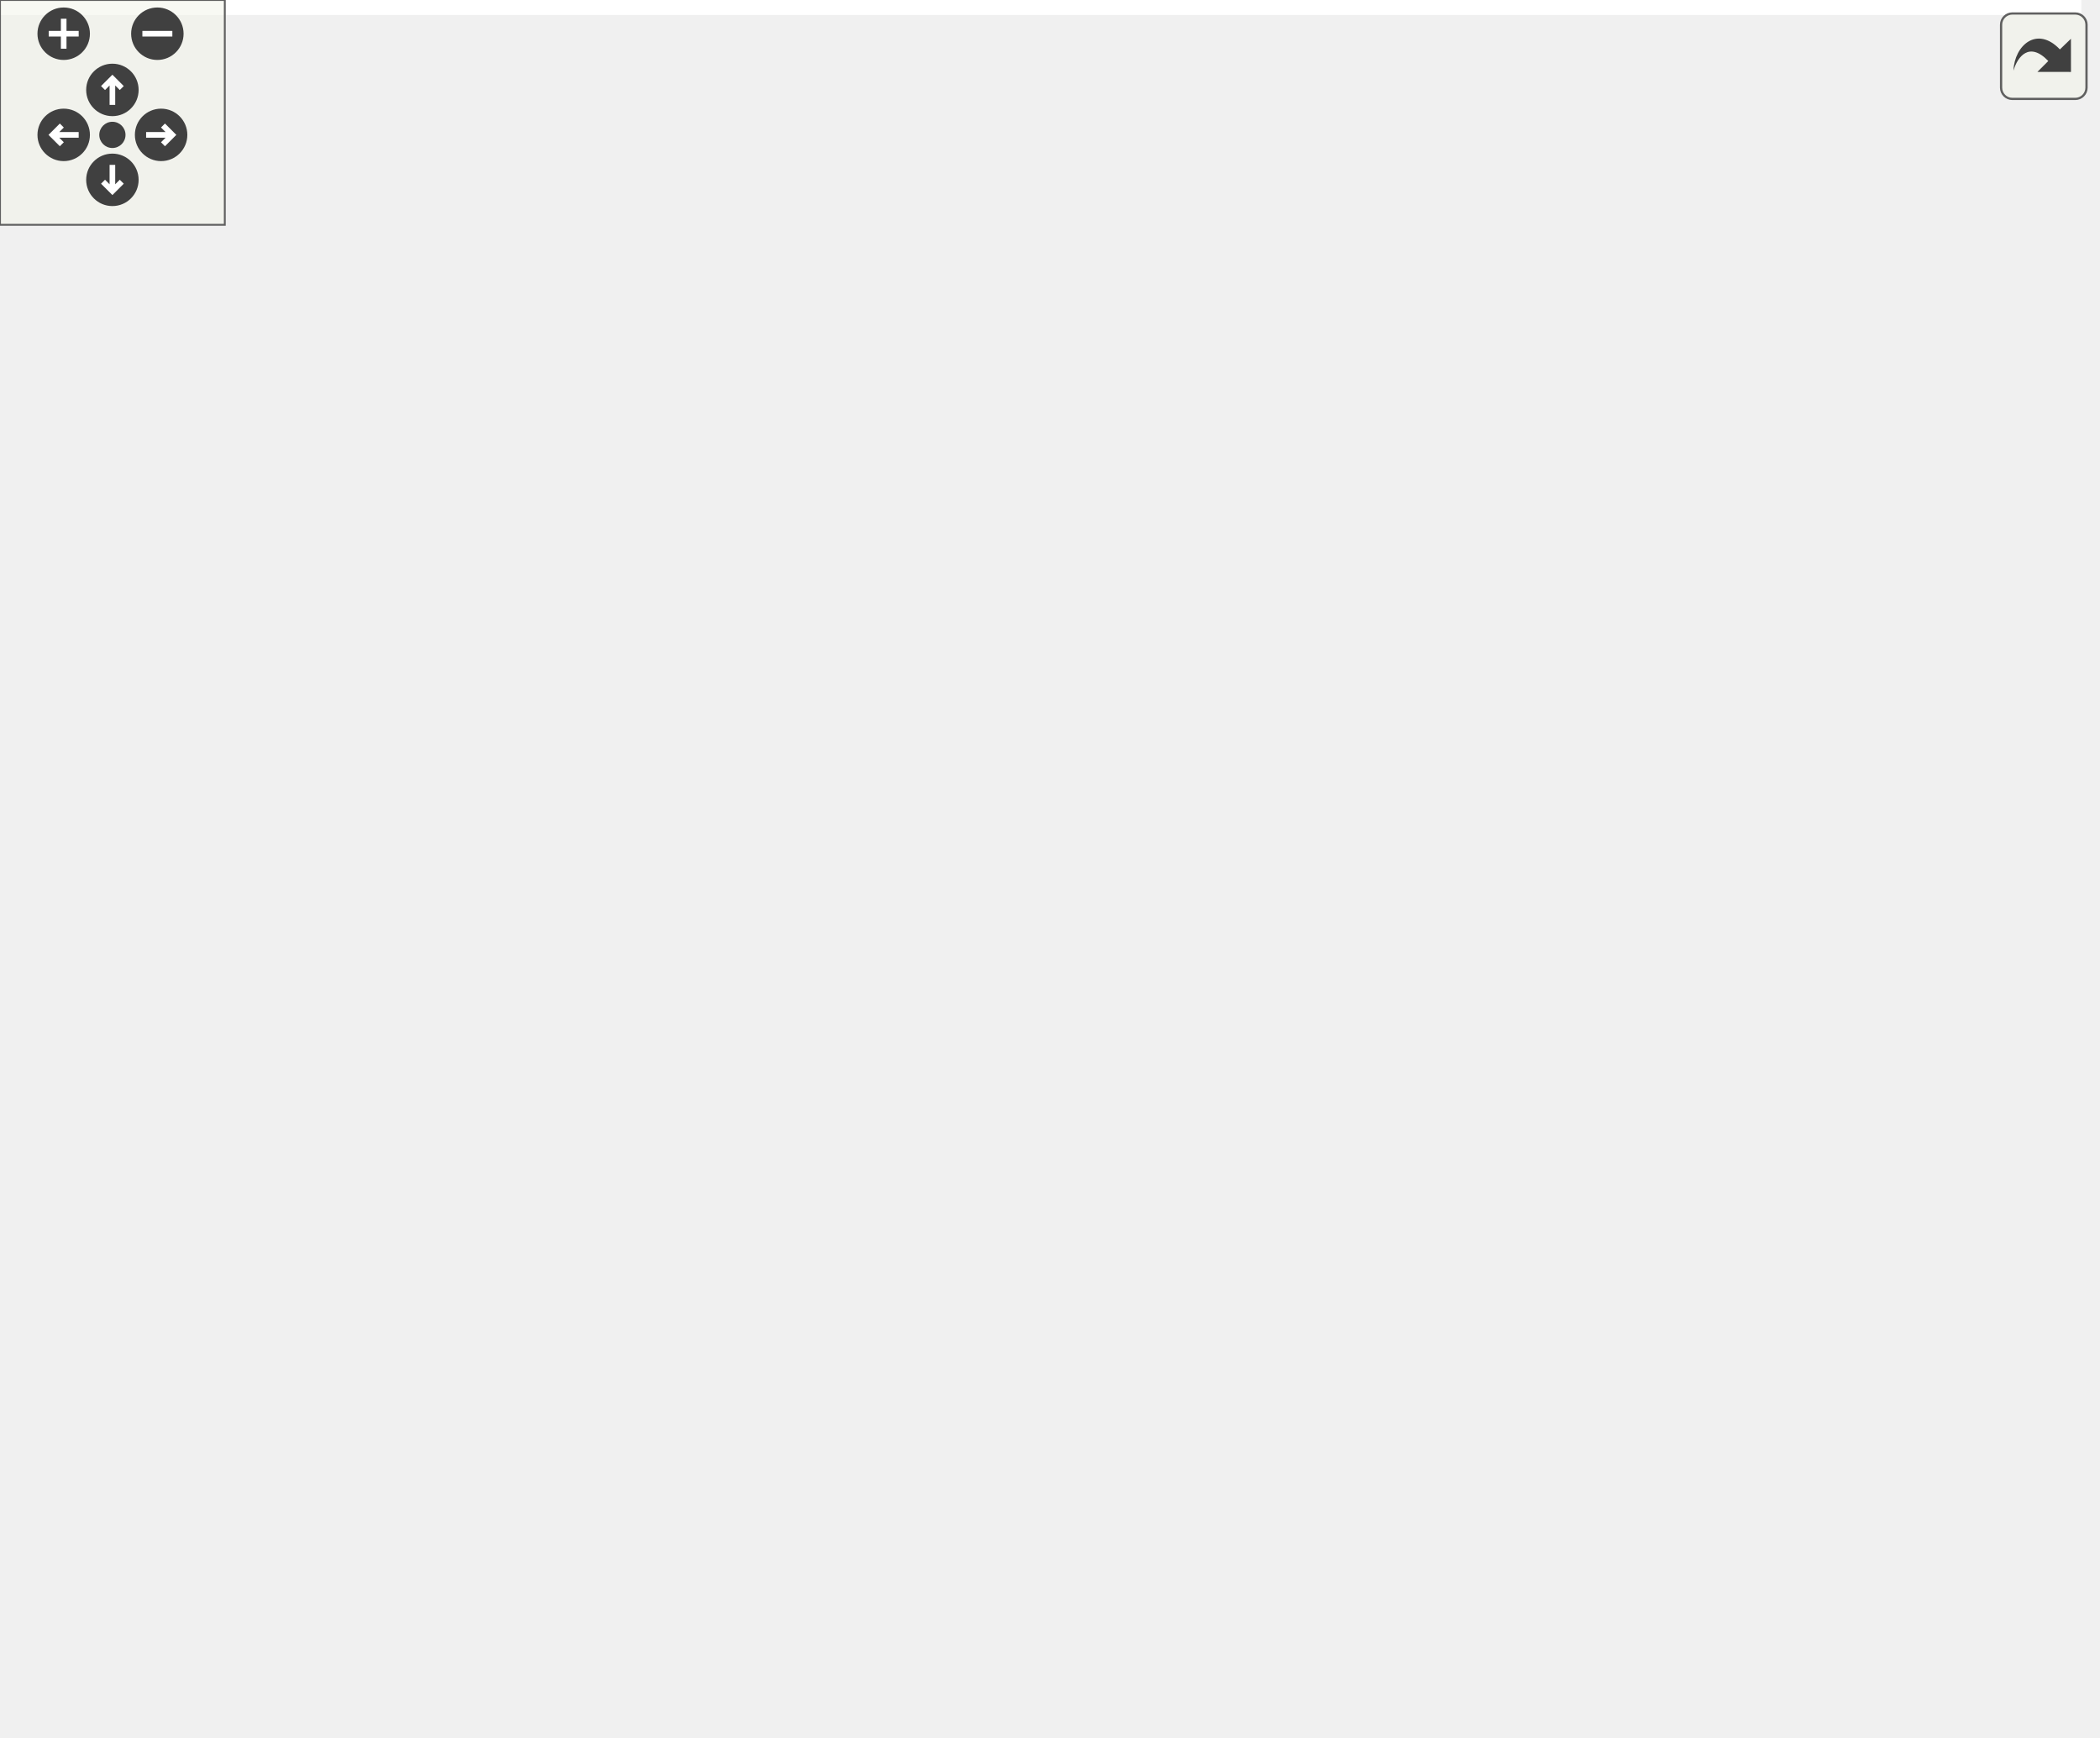
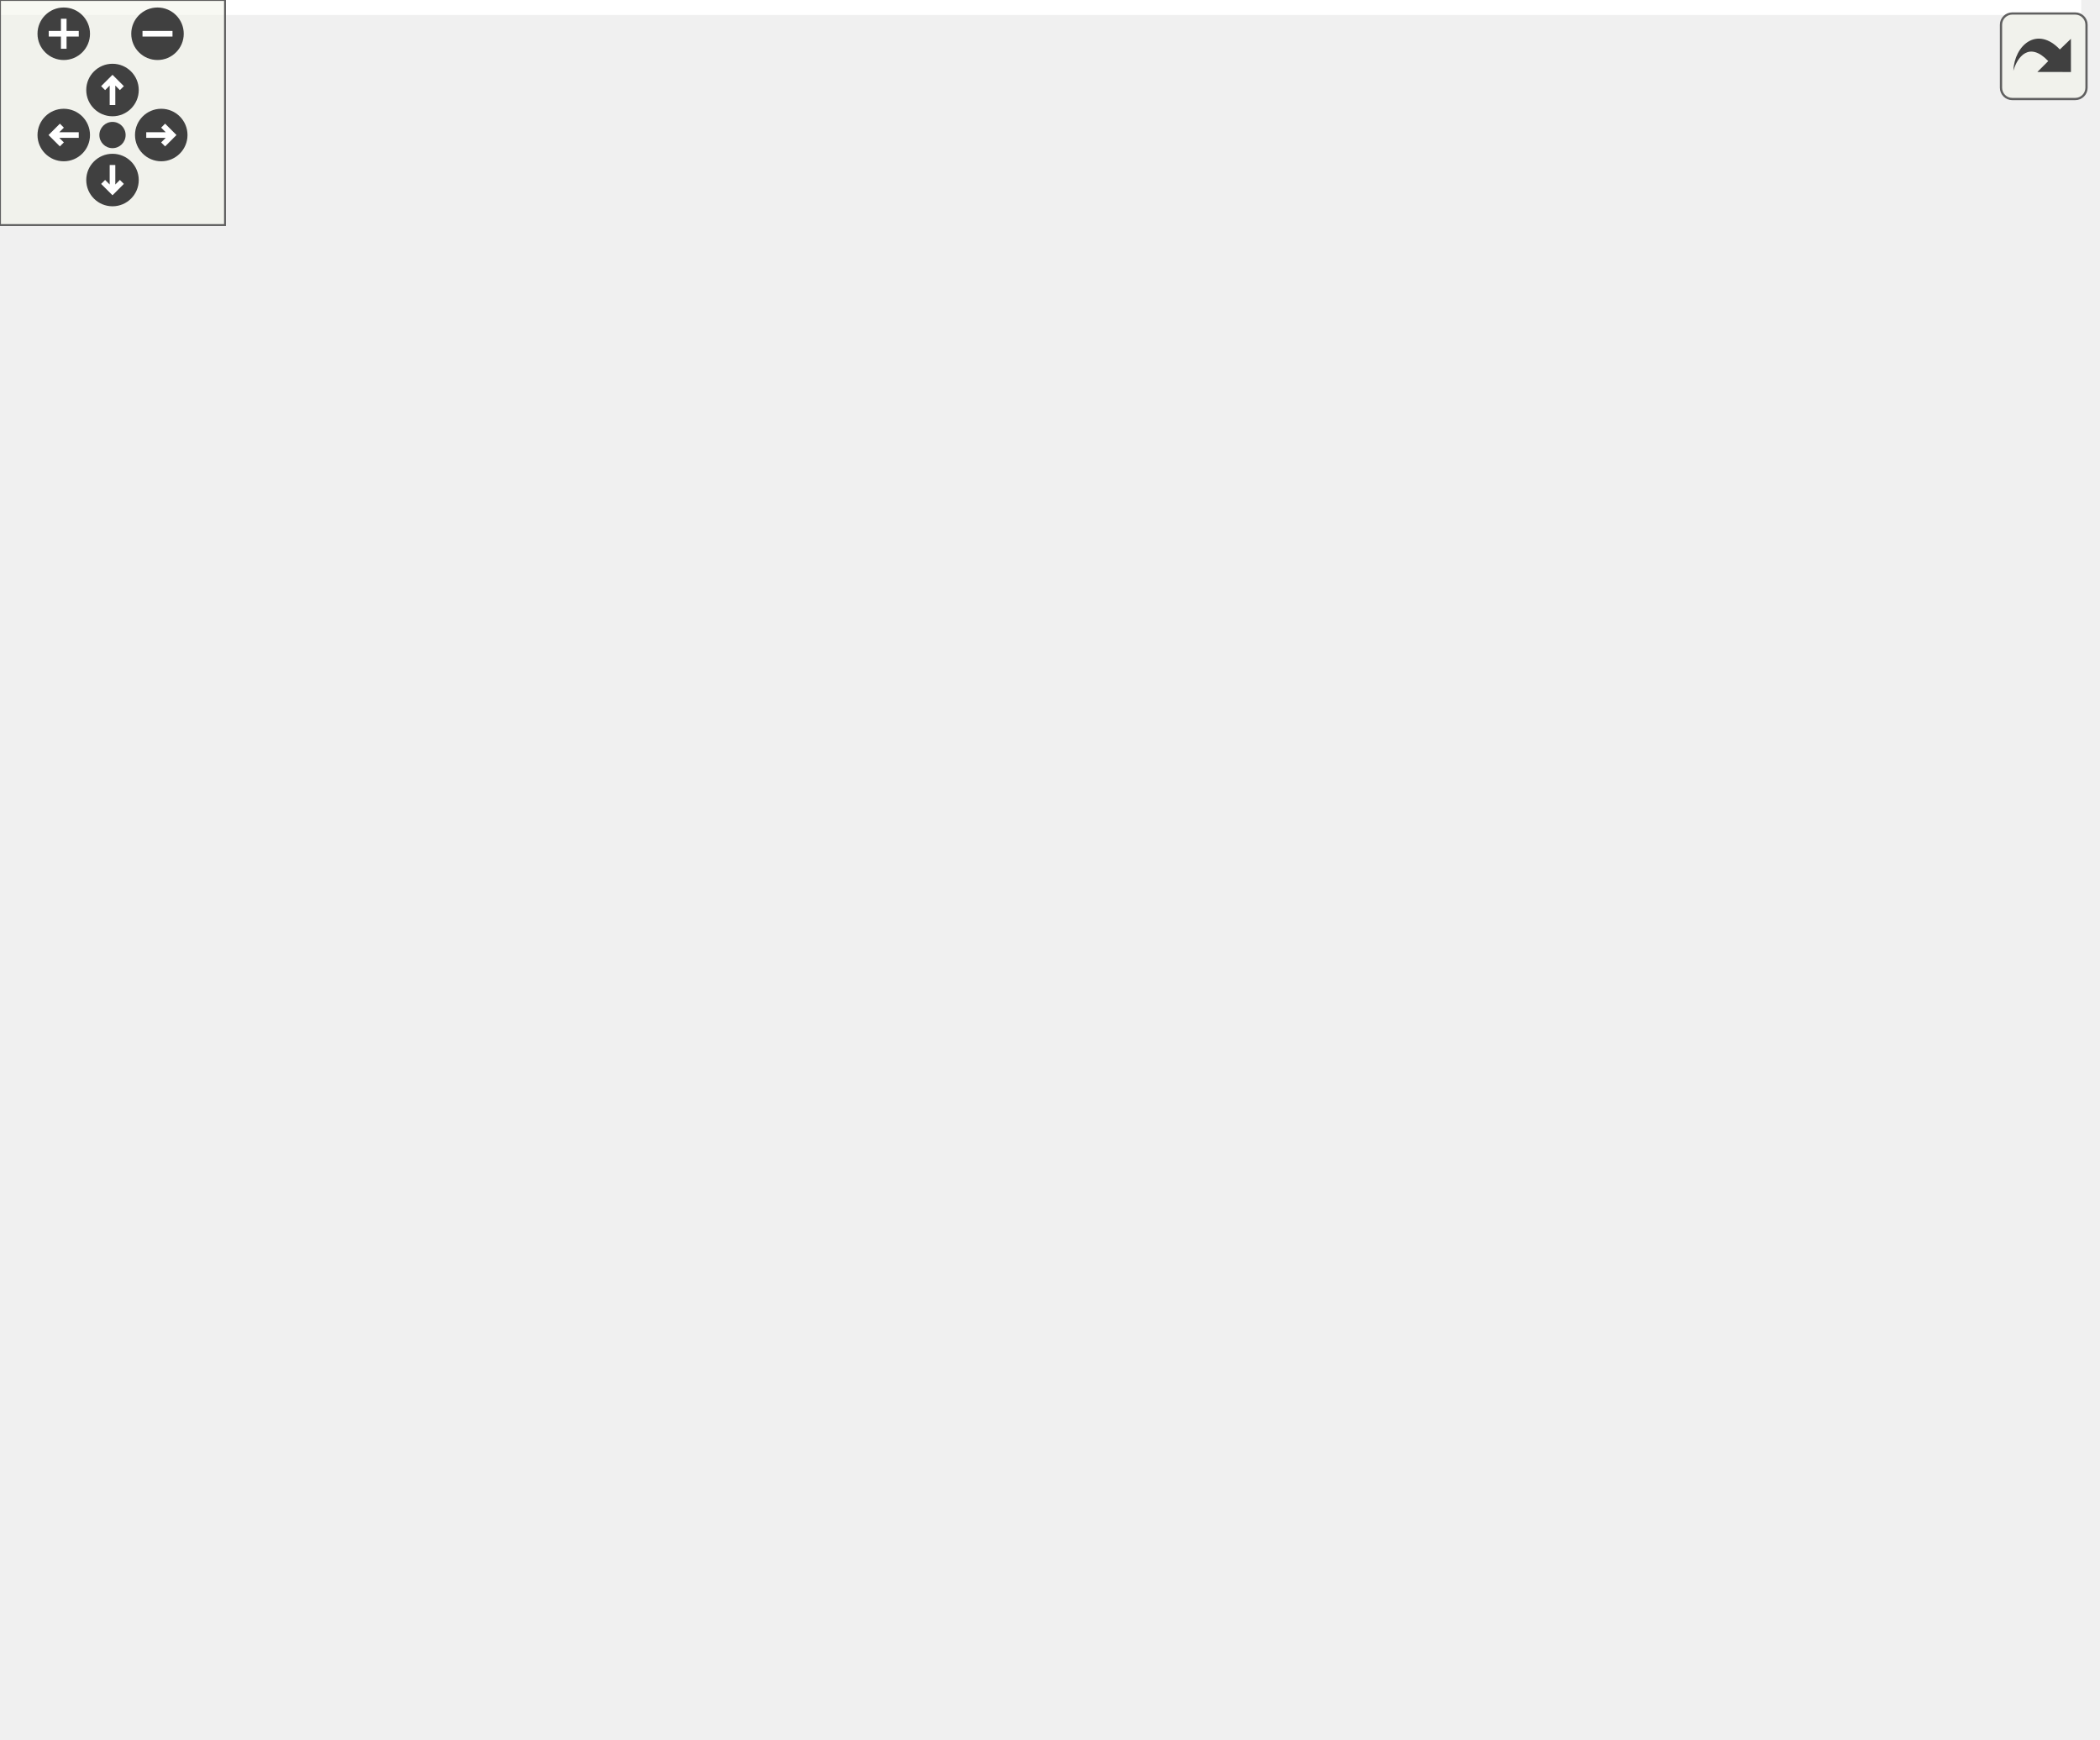
<svg xmlns="http://www.w3.org/2000/svg" xmlns:xlink="http://www.w3.org/1999/xlink" id="main" version="1.1" xml:space="preserve">
  <style type="text/css">
.edge:hover path { stroke: red; }
.edge:hover polygon { stroke: red; fill: red; }
</style>
  <defs>
    <circle id="rim" cx="0" cy="0" r="7" />
    <circle id="rim2" cx="0" cy="0" r="3.5" />
    <g id="zoomPlus">
      <use xlink:href="#rim" fill="#404040">
        <set attributeName="fill" to="#808080" begin="zoomplus.mouseover" end="zoomplus.mouseout" />
      </use>
      <path d="M-4,0h8M0,-4v8" fill="none" stroke="white" stroke-width="1.5" pointer-events="none" />
    </g>
    <g id="zoomMin">
      <use xlink:href="#rim" fill="#404040">
        <set attributeName="fill" to="#808080" begin="zoomminus.mouseover" end="zoomminus.mouseout" />
      </use>
      <path d="M-4,0h8" fill="none" stroke="white" stroke-width="1.5" pointer-events="none" />
    </g>
    <g id="dirArrow">
      <path fill="none" stroke="white" stroke-width="1.5" d="M0,-3.0v7 M-2.5,-0.5L0,-3.0L2.5,-0.5" />
    </g>
    <g id="resetDef">
      <use xlink:href="#rim2" fill="#404040">
        <set attributeName="fill" to="#808080" begin="reset.mouseover" end="reset.mouseout" />
      </use>
    </g>
  </defs>
  <svg id="graph" class="graph">
    <g id="viewport">
-       <polygon fill="white" stroke="transparent" points="-4,4 -4,-403 555.5,-403 555.5,4 -4,4" />
+       <polygon fill="white" stroke="transparent" points="-4,4 -4,-403 555,-403 555,4 -4,4" />
      <g id="node1" class="node">
        <g id="a_node1">
          <a xlink:title=" ">
-             <polygon fill="#bfbfbf" stroke="black" points="400.5,-357.5 400.5,-398.5 537.5,-398.5 537.5,-357.5 400.5,-357.5" />
-             <text text-anchor="start" x="408.5" y="-386.5" font-family="Helvetica,sans-Serif" font-size="10.00">include/network_butcher</text>
-             <text text-anchor="start" x="408.5" y="-375.5" font-family="Helvetica,sans-Serif" font-size="10.00">/K-shortest_path/kfinder</text>
-             <text text-anchor="middle" x="469" y="-364.5" font-family="Helvetica,sans-Serif" font-size="10.00">_factory.h</text>
+             <polygon fill="#bfbfbf" stroke="black" points="398,-357.5 398,-398.5 535,-398.5 535,-357.5 398,-357.5" />
+             <text text-anchor="start" x="406" y="-386.5" font-family="Helvetica,sans-Serif" font-size="10.00">include/network_butcher</text>
+             <text text-anchor="start" x="406" y="-375.5" font-family="Helvetica,sans-Serif" font-size="10.00">/K-shortest_path/kfinder</text>
+             <text text-anchor="middle" x="466.5" y="-364.5" font-family="Helvetica,sans-Serif" font-size="10.00">_factory.h</text>
          </a>
        </g>
      </g>
      <g id="node2" class="node">
        <g id="a_node2">
          <a xlink:href="butcher_8h.html" target="_top" xlink:title=" ">
-             <polygon fill="white" stroke="black" points="352.5,-290.5 352.5,-320.5 489.5,-320.5 489.5,-290.5 352.5,-290.5" />
-             <text text-anchor="start" x="360.5" y="-308.5" font-family="Helvetica,sans-Serif" font-size="10.00">include/network_butcher</text>
-             <text text-anchor="middle" x="421" y="-297.5" font-family="Helvetica,sans-Serif" font-size="10.00">/Butcher/butcher.h</text>
+             <polygon fill="white" stroke="black" points="350,-290.5 350,-320.5 487,-320.5 487,-290.5 350,-290.5" />
+             <text text-anchor="start" x="358" y="-308.5" font-family="Helvetica,sans-Serif" font-size="10.00">include/network_butcher</text>
+             <text text-anchor="middle" x="418.5" y="-297.5" font-family="Helvetica,sans-Serif" font-size="10.00">/Butcher/butcher.h</text>
          </a>
        </g>
      </g>
      <g id="edge1" class="edge">
-         <path fill="none" stroke="midnightblue" d="M449.83,-348.85C443.31,-339.26 436.28,-328.94 430.8,-320.89" />
-         <polygon fill="midnightblue" stroke="midnightblue" points="447.11,-351.07 455.63,-357.36 452.89,-347.13 447.11,-351.07" />
+         <path fill="none" stroke="midnightblue" d="M447.33,-348.85C440.81,-339.26 433.78,-328.94 428.3,-320.89" />
+         <polygon fill="midnightblue" stroke="midnightblue" points="444.61,-351.07 453.13,-357.36 450.39,-347.13 444.61,-351.07" />
      </g>
      <g id="node6" class="node">
        <g id="a_node6">
          <a xlink:href="network__butcher_8h.html" target="_top" xlink:title=" ">
-             <polygon fill="white" stroke="black" points="414.5,-0.5 414.5,-30.5 551.5,-30.5 551.5,-0.5 414.5,-0.5" />
-             <text text-anchor="start" x="422.5" y="-18.5" font-family="Helvetica,sans-Serif" font-size="10.00">include/network_butcher</text>
-             <text text-anchor="middle" x="483" y="-7.5" font-family="Helvetica,sans-Serif" font-size="10.00">/network_butcher.h</text>
+             <polygon fill="white" stroke="black" points="414,-0.5 414,-30.5 551,-30.5 551,-0.5 414,-0.5" />
+             <text text-anchor="start" x="422" y="-18.5" font-family="Helvetica,sans-Serif" font-size="10.00">include/network_butcher</text>
+             <text text-anchor="middle" x="482.5" y="-7.5" font-family="Helvetica,sans-Serif" font-size="10.00">/network_butcher.h</text>
          </a>
        </g>
      </g>
      <g id="edge14" class="edge">
-         <path fill="none" stroke="midnightblue" d="M492.37,-349.27C513.06,-321.83 540,-277.71 540,-234 540,-234 540,-234 540,-154 540,-105.68 509.59,-54.58 493.19,-30.55" />
-         <polygon fill="midnightblue" stroke="midnightblue" points="489.56,-347.18 486.19,-357.23 495.09,-351.48 489.56,-347.18" />
+         <path fill="none" stroke="midnightblue" d="M490.86,-349.43C512.42,-322.11 540.5,-278.08 540.5,-234 540.5,-234 540.5,-234 540.5,-154 540.5,-105.55 509.55,-54.52 492.87,-30.52" />
+         <polygon fill="midnightblue" stroke="midnightblue" points="488.01,-347.39 484.41,-357.35 493.44,-351.81 488.01,-347.39" />
      </g>
      <g id="node3" class="node">
        <g id="a_node3">
-           <a xlink:href="onnx__model__reconstructor__helpers_8h.html" target="_top" xlink:title=" ">
-             <polygon fill="white" stroke="black" points="322.5,-212.5 322.5,-253.5 473.5,-253.5 473.5,-212.5 322.5,-212.5" />
-             <text text-anchor="start" x="330.5" y="-241.5" font-family="Helvetica,sans-Serif" font-size="10.00">include/network_butcher</text>
-             <text text-anchor="start" x="330.5" y="-230.5" font-family="Helvetica,sans-Serif" font-size="10.00">/IO_Interaction/onnx_model</text>
-             <text text-anchor="middle" x="398" y="-219.5" font-family="Helvetica,sans-Serif" font-size="10.00">_reconstructor_helpers.h</text>
+           <a xlink:href="onnx__importer__helpers_8h.html" target="_top" xlink:title=" ">
+             <polygon fill="white" stroke="black" points="312.5,-212.5 312.5,-253.5 474.5,-253.5 474.5,-212.5 312.5,-212.5" />
+             <text text-anchor="start" x="320.5" y="-241.5" font-family="Helvetica,sans-Serif" font-size="10.00">include/network_butcher</text>
+             <text text-anchor="start" x="320.5" y="-230.5" font-family="Helvetica,sans-Serif" font-size="10.00">/IO_Interaction/onnx_importer</text>
+             <text text-anchor="middle" x="393.5" y="-219.5" font-family="Helvetica,sans-Serif" font-size="10.00">_helpers.h</text>
          </a>
        </g>
      </g>
      <g id="edge2" class="edge">
-         <path fill="none" stroke="midnightblue" d="M413.19,-280.56C410.32,-271.77 407.12,-261.94 404.39,-253.59" />
-         <polygon fill="midnightblue" stroke="midnightblue" points="409.92,-281.81 416.35,-290.23 416.57,-279.64 409.92,-281.81" />
+         <path fill="none" stroke="midnightblue" d="M410.01,-280.56C406.89,-271.77 403.41,-261.94 400.45,-253.59" />
+         <polygon fill="midnightblue" stroke="midnightblue" points="406.8,-281.98 413.44,-290.23 413.4,-279.64 406.8,-281.98" />
      </g>
      <g id="edge13" class="edge">
-         <path fill="none" stroke="midnightblue" d="M456.08,-284.54C466.74,-276.54 477.17,-266.27 483,-254 519.72,-176.72 496.91,-68.69 486.95,-30.52" />
-         <polygon fill="midnightblue" stroke="midnightblue" points="453.77,-281.88 447.56,-290.47 457.77,-287.63 453.77,-281.88" />
+         <path fill="none" stroke="midnightblue" d="M455.45,-284.72C466.55,-276.76 477.39,-266.48 483.5,-254 521.11,-177.15 497.09,-68.85 486.64,-30.57" />
+         <polygon fill="midnightblue" stroke="midnightblue" points="453.37,-281.9 446.98,-290.35 457.25,-287.72 453.37,-281.9" />
      </g>
      <g id="node10" class="node">
        <g id="a_node10">
-           <a xlink:href="onnx__importer__helpers_8h.html" target="_top" xlink:title=" ">
-             <polygon fill="white" stroke="black" points="142,-212.5 142,-253.5 304,-253.5 304,-212.5 142,-212.5" />
-             <text text-anchor="start" x="150" y="-241.5" font-family="Helvetica,sans-Serif" font-size="10.00">include/network_butcher</text>
-             <text text-anchor="start" x="150" y="-230.5" font-family="Helvetica,sans-Serif" font-size="10.00">/IO_Interaction/onnx_importer</text>
-             <text text-anchor="middle" x="223" y="-219.5" font-family="Helvetica,sans-Serif" font-size="10.00">_helpers.h</text>
+           <a xlink:href="onnx__model__reconstructor__helpers_8h.html" target="_top" xlink:title=" ">
+             <polygon fill="white" stroke="black" points="143,-212.5 143,-253.5 294,-253.5 294,-212.5 143,-212.5" />
+             <text text-anchor="start" x="151" y="-241.5" font-family="Helvetica,sans-Serif" font-size="10.00">include/network_butcher</text>
+             <text text-anchor="start" x="151" y="-230.5" font-family="Helvetica,sans-Serif" font-size="10.00">/IO_Interaction/onnx_model</text>
+             <text text-anchor="middle" x="218.5" y="-219.5" font-family="Helvetica,sans-Serif" font-size="10.00">_reconstructor_helpers.h</text>
          </a>
        </g>
      </g>
      <g id="edge10" class="edge">
-         <path fill="none" stroke="midnightblue" d="M371.66,-286.93C343.17,-276.79 307.28,-264.01 277.9,-253.55" />
-         <polygon fill="midnightblue" stroke="midnightblue" points="370.81,-290.35 381.41,-290.4 373.16,-283.75 370.81,-290.35" />
+         <path fill="none" stroke="midnightblue" d="M369.04,-287.07C340.2,-276.9 303.76,-264.05 273.95,-253.55" />
+         <polygon fill="midnightblue" stroke="midnightblue" points="367.91,-290.38 378.51,-290.4 370.24,-283.78 367.91,-290.38" />
      </g>
      <g id="node4" class="node">
        <g id="a_node4">
          <a xlink:href="io__manager_8h.html" target="_top" xlink:title=" ">
-             <polygon fill="white" stroke="black" points="170.5,-140 170.5,-170 307.5,-170 307.5,-140 170.5,-140" />
-             <text text-anchor="start" x="178.5" y="-158" font-family="Helvetica,sans-Serif" font-size="10.00">include/network_butcher</text>
-             <text text-anchor="middle" x="239" y="-147" font-family="Helvetica,sans-Serif" font-size="10.00">/io_manager.h</text>
+             <polygon fill="white" stroke="black" points="167,-140 167,-170 304,-170 304,-140 167,-140" />
+             <text text-anchor="start" x="175" y="-158" font-family="Helvetica,sans-Serif" font-size="10.00">include/network_butcher</text>
+             <text text-anchor="middle" x="235.5" y="-147" font-family="Helvetica,sans-Serif" font-size="10.00">/io_manager.h</text>
          </a>
        </g>
      </g>
      <g id="edge3" class="edge">
-         <path fill="none" stroke="midnightblue" d="M347.73,-207.97C321.75,-195.55 290.94,-180.83 268.76,-170.23" />
-         <polygon fill="midnightblue" stroke="midnightblue" points="346.52,-211.27 357.05,-212.43 349.54,-204.96 346.52,-211.27" />
+         <path fill="none" stroke="midnightblue" d="M343.54,-207.97C317.73,-195.55 287.11,-180.83 265.07,-170.23" />
+         <polygon fill="midnightblue" stroke="midnightblue" points="342.28,-211.25 352.81,-212.43 345.32,-204.94 342.28,-211.25" />
      </g>
      <g id="node9" class="node">
        <g id="a_node9">
-           <a xlink:href="onnx__model__reconstructor__helpers_8cpp.html" target="_top" xlink:title=" ">
-             <polygon fill="white" stroke="black" points="325.5,-134.5 325.5,-175.5 474.5,-175.5 474.5,-134.5 325.5,-134.5" />
-             <text text-anchor="start" x="333.5" y="-163.5" font-family="Helvetica,sans-Serif" font-size="10.00">src/IO_Interaction</text>
-             <text text-anchor="start" x="333.5" y="-152.5" font-family="Helvetica,sans-Serif" font-size="10.00">/onnx_model_reconstructor</text>
-             <text text-anchor="middle" x="400" y="-141.5" font-family="Helvetica,sans-Serif" font-size="10.00">_helpers.cpp</text>
+           <a xlink:href="onnx__importer__helpers_8cpp.html" target="_top" xlink:title=" ">
+             <polygon fill="white" stroke="black" points="322.5,-140 322.5,-170 474.5,-170 474.5,-140 322.5,-140" />
+             <text text-anchor="start" x="330.5" y="-158" font-family="Helvetica,sans-Serif" font-size="10.00">src/IO_Interaction</text>
+             <text text-anchor="middle" x="398.5" y="-147" font-family="Helvetica,sans-Serif" font-size="10.00">/onnx_importer_helpers.cpp</text>
          </a>
        </g>
      </g>
      <g id="edge9" class="edge">
-         <path fill="none" stroke="midnightblue" d="M398.78,-202.3C399.02,-193.3 399.27,-183.65 399.49,-175.51" />
-         <polygon fill="midnightblue" stroke="midnightblue" points="395.28,-202.34 398.52,-212.43 402.28,-202.52 395.28,-202.34" />
+         <path fill="none" stroke="midnightblue" d="M395.46,-202.28C396.18,-191.25 396.97,-179.25 397.56,-170.23" />
+         <polygon fill="midnightblue" stroke="midnightblue" points="391.95,-202.22 394.79,-212.43 398.94,-202.68 391.95,-202.22" />
      </g>
      <g id="node5" class="node">
        <g id="a_node5">
          <a xlink:href="general__manager_8h.html" target="_top" xlink:title=" ">
-             <polygon fill="white" stroke="black" points="169.5,-67.5 169.5,-97.5 306.5,-97.5 306.5,-67.5 169.5,-67.5" />
-             <text text-anchor="start" x="177.5" y="-85.5" font-family="Helvetica,sans-Serif" font-size="10.00">include/network_butcher</text>
-             <text text-anchor="middle" x="238" y="-74.5" font-family="Helvetica,sans-Serif" font-size="10.00">/general_manager.h</text>
+             <polygon fill="white" stroke="black" points="167,-67.5 167,-97.5 304,-97.5 304,-67.5 167,-67.5" />
+             <text text-anchor="start" x="175" y="-85.5" font-family="Helvetica,sans-Serif" font-size="10.00">include/network_butcher</text>
+             <text text-anchor="middle" x="235.5" y="-74.5" font-family="Helvetica,sans-Serif" font-size="10.00">/general_manager.h</text>
          </a>
        </g>
      </g>
      <g id="edge4" class="edge">
-         <path fill="none" stroke="midnightblue" d="M238.66,-129.73C238.5,-119.07 238.33,-106.91 238.2,-97.75" />
-         <polygon fill="midnightblue" stroke="midnightblue" points="235.16,-129.78 238.8,-139.73 242.16,-129.68 235.16,-129.78" />
+         <path fill="none" stroke="midnightblue" d="M235.5,-129.73C235.5,-119.07 235.5,-106.91 235.5,-97.75" />
+         <polygon fill="midnightblue" stroke="midnightblue" points="232,-129.73 235.5,-139.73 239,-129.73 232,-129.73" />
      </g>
      <g id="edge7" class="edge">
-         <path fill="none" stroke="midnightblue" d="M302.05,-137.44C361.24,-121.8 441.16,-100.37 444,-98 465.07,-80.41 475.56,-48.78 480.09,-30.53" />
-         <polygon fill="midnightblue" stroke="midnightblue" points="301.15,-134.06 292.37,-140 302.93,-140.83 301.15,-134.06" />
+         <path fill="none" stroke="midnightblue" d="M298.84,-137.43C358.32,-121.78 438.62,-100.35 441.5,-98 462.96,-80.46 474.24,-48.82 479.23,-30.55" />
+         <polygon fill="midnightblue" stroke="midnightblue" points="297.9,-134.06 289.12,-139.99 299.68,-140.83 297.9,-134.06" />
      </g>
      <g id="node8" class="node">
        <g id="a_node8">
          <a xlink:href="io__manager_8cpp.html" target="_top" xlink:title=" ">
-             <polygon fill="white" stroke="black" points="324.5,-73 324.5,-92 435.5,-92 435.5,-73 324.5,-73" />
-             <text text-anchor="middle" x="380" y="-80" font-family="Helvetica,sans-Serif" font-size="10.00">src/io_manager.cpp</text>
+             <polygon fill="white" stroke="black" points="322,-73 322,-92 433,-92 433,-73 322,-73" />
+             <text text-anchor="middle" x="377.5" y="-80" font-family="Helvetica,sans-Serif" font-size="10.00">src/io_manager.cpp</text>
          </a>
        </g>
      </g>
      <g id="edge8" class="edge">
-         <path fill="none" stroke="midnightblue" d="M276.33,-135.33C304.41,-121.29 341.58,-102.71 362.93,-92.03" />
-         <polygon fill="midnightblue" stroke="midnightblue" points="274.57,-132.3 267.19,-139.9 277.7,-138.56 274.57,-132.3" />
+         <path fill="none" stroke="midnightblue" d="M273.1,-135.33C301.37,-121.29 338.81,-102.71 360.31,-92.03" />
+         <polygon fill="midnightblue" stroke="midnightblue" points="271.29,-132.32 263.89,-139.9 274.41,-138.59 271.29,-132.32" />
      </g>
      <g id="edge5" class="edge">
-         <path fill="none" stroke="midnightblue" d="M300.76,-64.85C340.7,-54.25 391.87,-40.68 429.81,-30.61" />
-         <polygon fill="midnightblue" stroke="midnightblue" points="299.63,-61.53 290.86,-67.48 301.42,-68.29 299.63,-61.53" />
+         <path fill="none" stroke="midnightblue" d="M298.51,-64.92C338.82,-54.31 390.54,-40.7 428.88,-30.61" />
+         <polygon fill="midnightblue" stroke="midnightblue" points="297.57,-61.55 288.79,-67.48 299.35,-68.32 297.57,-61.55" />
      </g>
      <g id="node7" class="node">
        <g id="a_node7">
          <a xlink:href="general__manager_8cpp.html" target="_top" xlink:title=" ">
-             <polygon fill="white" stroke="black" points="168.5,-6 168.5,-25 307.5,-25 307.5,-6 168.5,-6" />
-             <text text-anchor="middle" x="238" y="-13" font-family="Helvetica,sans-Serif" font-size="10.00">src/general_manager.cpp</text>
+             <polygon fill="white" stroke="black" points="166,-6 166,-25 305,-25 305,-6 166,-6" />
+             <text text-anchor="middle" x="235.5" y="-13" font-family="Helvetica,sans-Serif" font-size="10.00">src/general_manager.cpp</text>
          </a>
        </g>
      </g>
      <g id="edge6" class="edge">
-         <path fill="none" stroke="midnightblue" d="M238,-57.25C238,-46.02 238,-33.38 238,-25.19" />
-         <polygon fill="midnightblue" stroke="midnightblue" points="234.5,-57.4 238,-67.4 241.5,-57.4 234.5,-57.4" />
+         <path fill="none" stroke="midnightblue" d="M235.5,-57.25C235.5,-46.02 235.5,-33.38 235.5,-25.19" />
+         <polygon fill="midnightblue" stroke="midnightblue" points="232,-57.4 235.5,-67.4 239,-57.4 232,-57.4" />
      </g>
      <g id="edge11" class="edge">
-         <path fill="none" stroke="midnightblue" d="M229.18,-202.62C231.53,-191.5 234.09,-179.34 236.01,-170.23" />
-         <polygon fill="midnightblue" stroke="midnightblue" points="225.76,-201.92 227.12,-212.43 232.61,-203.36 225.76,-201.92" />
+         <path fill="none" stroke="midnightblue" d="M225.07,-202.62C227.56,-191.5 230.28,-179.34 232.32,-170.23" />
+         <polygon fill="midnightblue" stroke="midnightblue" points="221.65,-201.91 222.88,-212.43 228.48,-203.43 221.65,-201.91" />
      </g>
      <g id="node11" class="node">
        <g id="a_node11">
-           <a xlink:href="onnx__importer__helpers_8cpp.html" target="_top" xlink:title=" ">
-             <polygon fill="white" stroke="black" points="0,-140 0,-170 152,-170 152,-140 0,-140" />
-             <text text-anchor="start" x="8" y="-158" font-family="Helvetica,sans-Serif" font-size="10.00">src/IO_Interaction</text>
-             <text text-anchor="middle" x="76" y="-147" font-family="Helvetica,sans-Serif" font-size="10.00">/onnx_importer_helpers.cpp</text>
+           <a xlink:href="onnx__model__reconstructor__helpers_8cpp.html" target="_top" xlink:title=" ">
+             <polygon fill="white" stroke="black" points="0,-134.5 0,-175.5 149,-175.5 149,-134.5 0,-134.5" />
+             <text text-anchor="start" x="8" y="-163.5" font-family="Helvetica,sans-Serif" font-size="10.00">src/IO_Interaction</text>
+             <text text-anchor="start" x="8" y="-152.5" font-family="Helvetica,sans-Serif" font-size="10.00">/onnx_model_reconstructor</text>
+             <text text-anchor="middle" x="74.5" y="-141.5" font-family="Helvetica,sans-Serif" font-size="10.00">_helpers.cpp</text>
          </a>
        </g>
      </g>
      <g id="edge12" class="edge">
-         <path fill="none" stroke="midnightblue" d="M176.21,-207.81C152.26,-195.43 123.93,-180.78 103.51,-170.23" />
-         <polygon fill="midnightblue" stroke="midnightblue" points="174.65,-210.94 185.14,-212.43 177.87,-204.73 174.65,-210.94" />
+         <path fill="none" stroke="midnightblue" d="M172.32,-207.63C152.64,-197.24 130,-185.29 111.46,-175.51" />
+         <polygon fill="midnightblue" stroke="midnightblue" points="170.94,-210.86 181.42,-212.43 174.21,-204.67 170.94,-210.86" />
      </g>
    </g>
  </svg>
  <g id="navigator" transform="translate(0 0)" fill="#404254">
    <rect fill="#f2f5e9" fill-opacity="0.5" stroke="#606060" stroke-width=".5" x="0" y="0" width="60" height="60" />
    <use id="zoomplus" xlink:href="#zoomPlus" x="17" y="9" />
    <use id="zoomminus" xlink:href="#zoomMin" x="42" y="9" />
    <use id="reset" xlink:href="#resetDef" x="30" y="36" />
    <g id="arrowUp" xlink:href="#dirArrow" transform="translate(30 24)">
      <use xlink:href="#rim" fill="#404040">
        <set attributeName="fill" to="#808080" begin="arrowUp.mouseover" end="arrowUp.mouseout" />
      </use>
      <path fill="none" stroke="white" stroke-width="1.5" d="M0,-3.0v7 M-2.5,-0.5L0,-3.0L2.5,-0.5" />
    </g>
    <g id="arrowRight" xlink:href="#dirArrow" transform="rotate(90) translate(36 -43)">
      <use xlink:href="#rim" fill="#404040">
        <set attributeName="fill" to="#808080" begin="arrowRight.mouseover" end="arrowRight.mouseout" />
      </use>
      <path fill="none" stroke="white" stroke-width="1.5" d="M0,-3.0v7 M-2.5,-0.5L0,-3.0L2.5,-0.5" />
    </g>
    <g id="arrowDown" xlink:href="#dirArrow" transform="rotate(180) translate(-30 -48)">
      <use xlink:href="#rim" fill="#404040">
        <set attributeName="fill" to="#808080" begin="arrowDown.mouseover" end="arrowDown.mouseout" />
      </use>
      <path fill="none" stroke="white" stroke-width="1.5" d="M0,-3.0v7 M-2.5,-0.5L0,-3.0L2.5,-0.5" />
    </g>
    <g id="arrowLeft" xlink:href="#dirArrow" transform="rotate(270) translate(-36 17)">
      <use xlink:href="#rim" fill="#404040">
        <set attributeName="fill" to="#808080" begin="arrowLeft.mouseover" end="arrowLeft.mouseout" />
      </use>
      <path fill="none" stroke="white" stroke-width="1.5" d="M0,-3.0v7 M-2.5,-0.5L0,-3.0L2.5,-0.5" />
    </g>
  </g>
  <svg viewBox="0 0 15 15" width="100%" height="30px" preserveAspectRatio="xMaxYMin meet">
    <g id="arrow_out" transform="scale(0.3 0.3)">
      <a xlink:href="kfinder__factory_8h__dep__incl_org.svg" target="_base">
        <rect id="button" ry="5" rx="5" y="6" x="6" height="38" width="38" fill="#f2f5e9" fill-opacity="0.5" stroke="#606060" stroke-width="1.0" />
        <path id="arrow" d="M 11.5,31.437 C 11.94,20.098 22.043,11.323 32.159,21.979 L 37.069,17.246 C 37.069,17.246 37.088,32 37.088,32 L 22.16,31.978 C 22.16,31.978 26.998,27.14 26.998,27.14 C 18.529,18.264 13.292,25.23 11.5,31.437 z" style="fill:#404040;" />
      </a>
    </g>
  </svg>
</svg>
